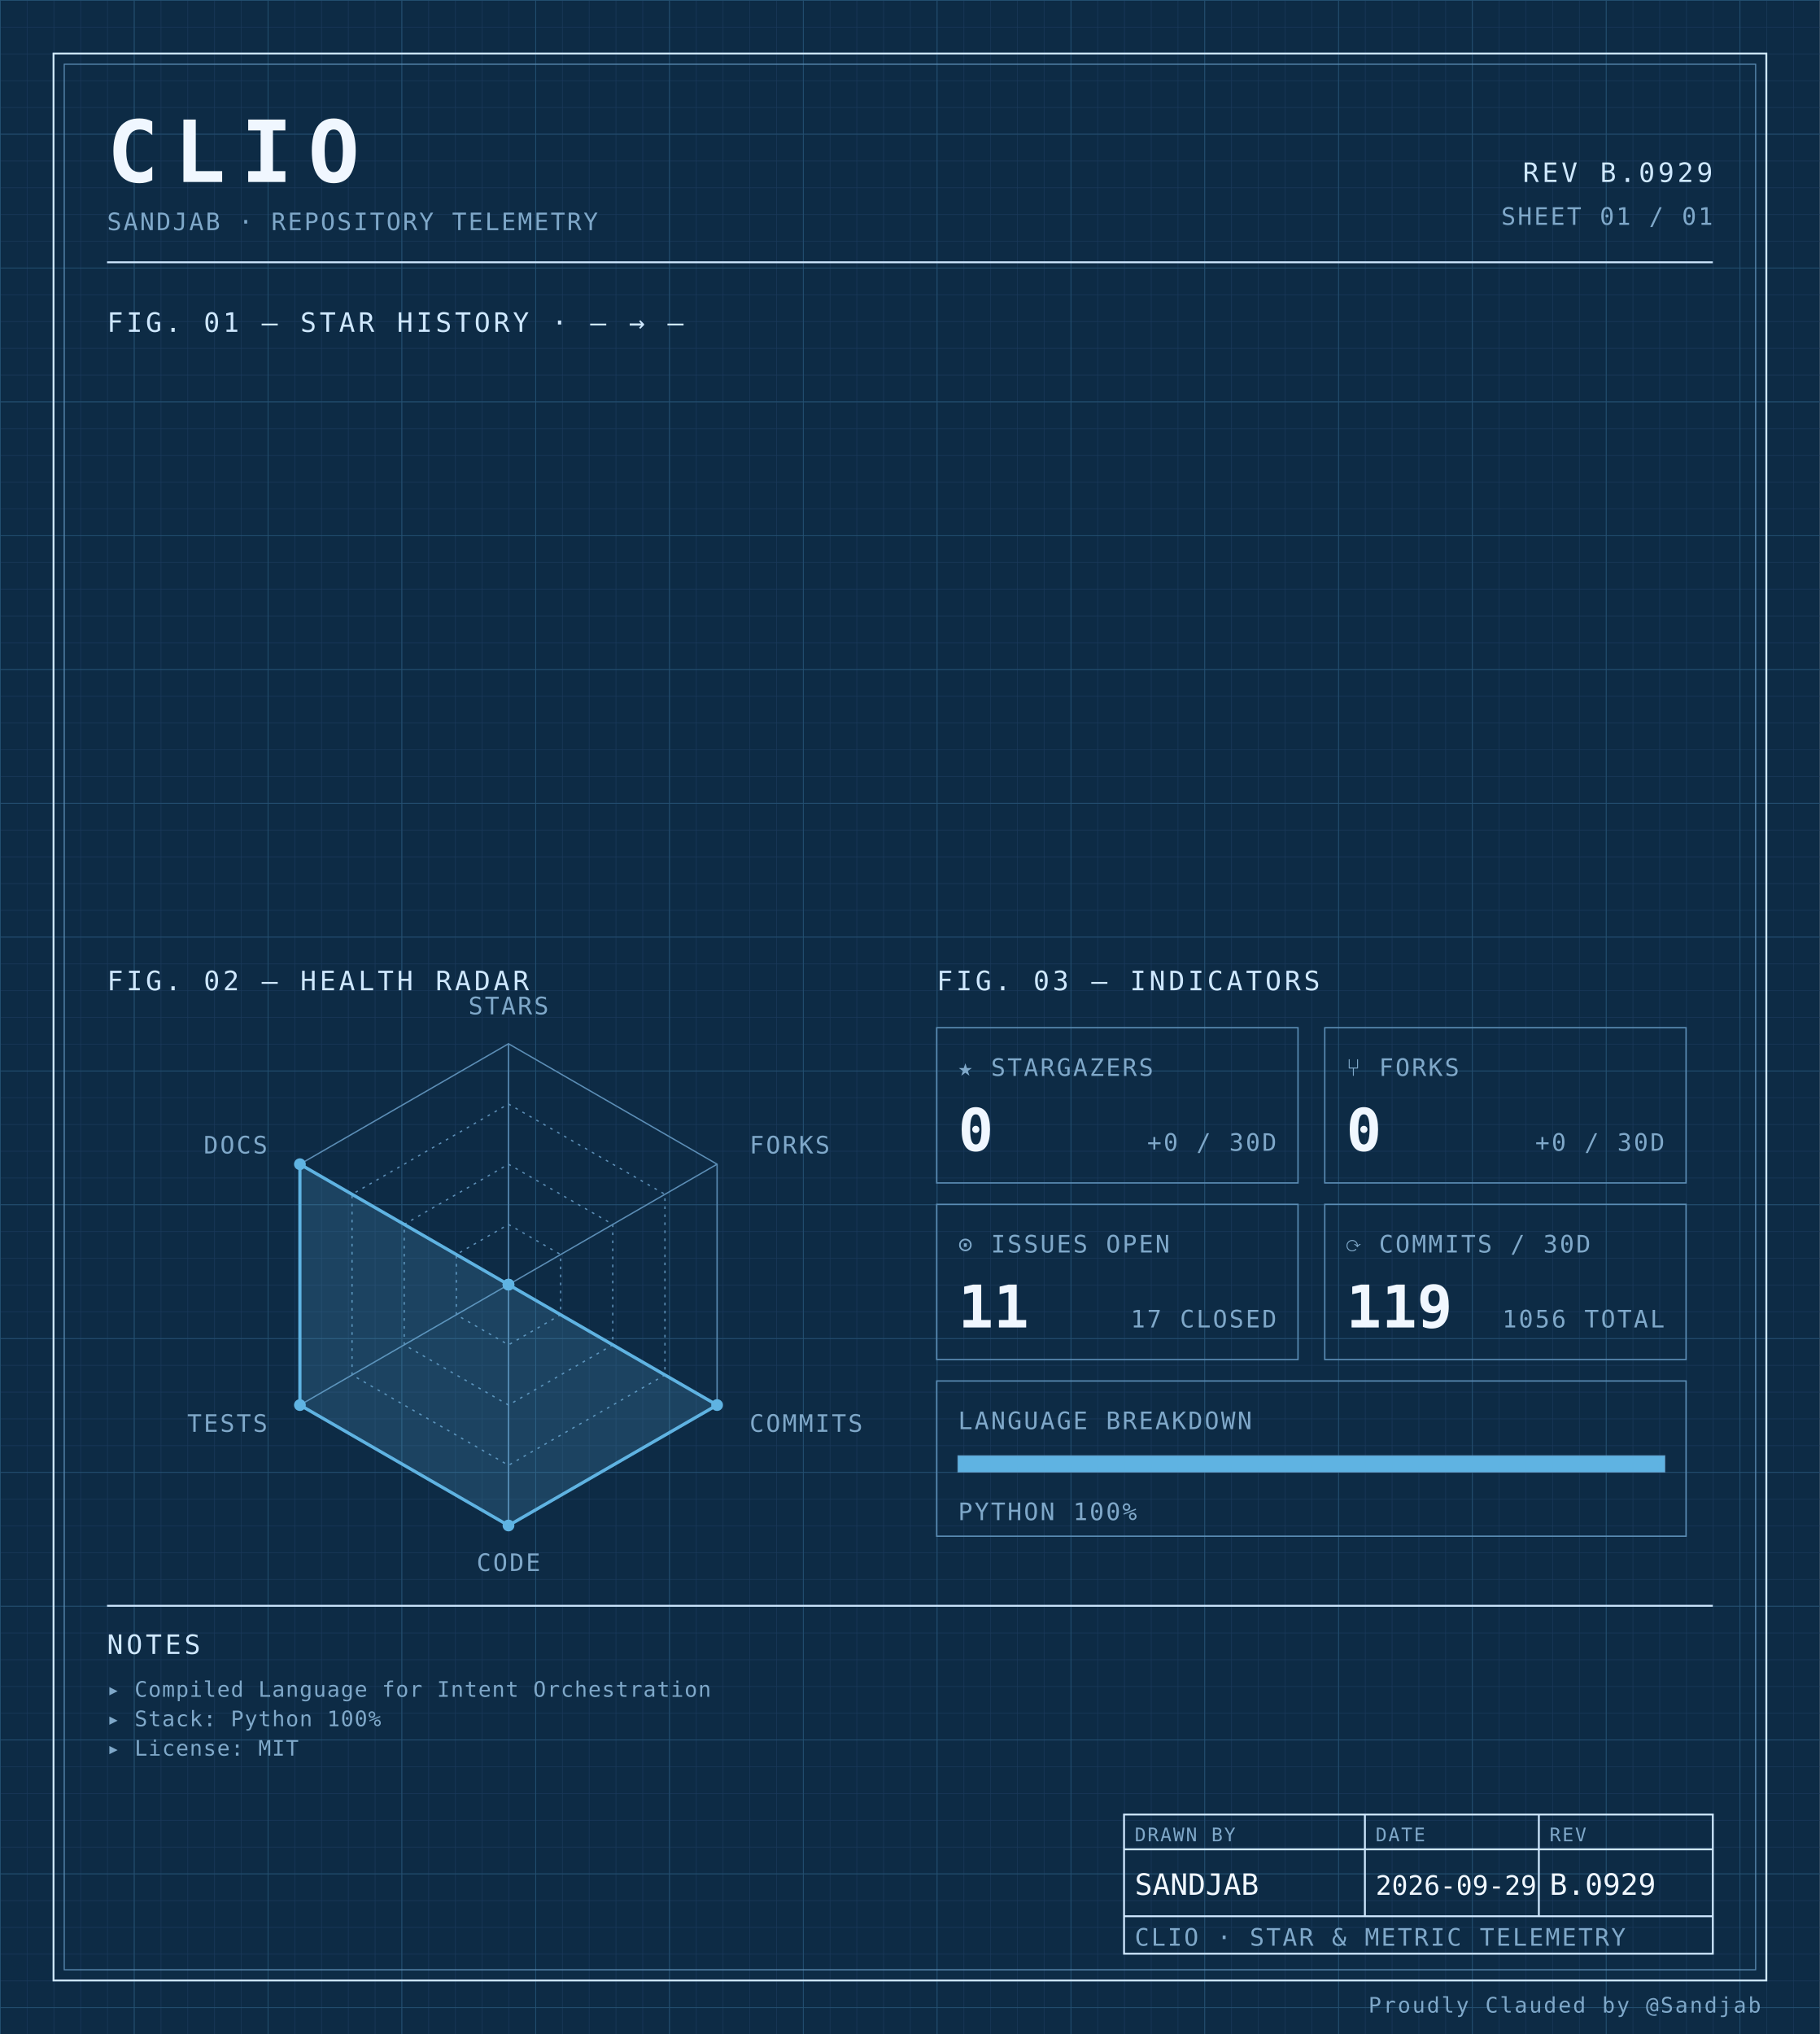
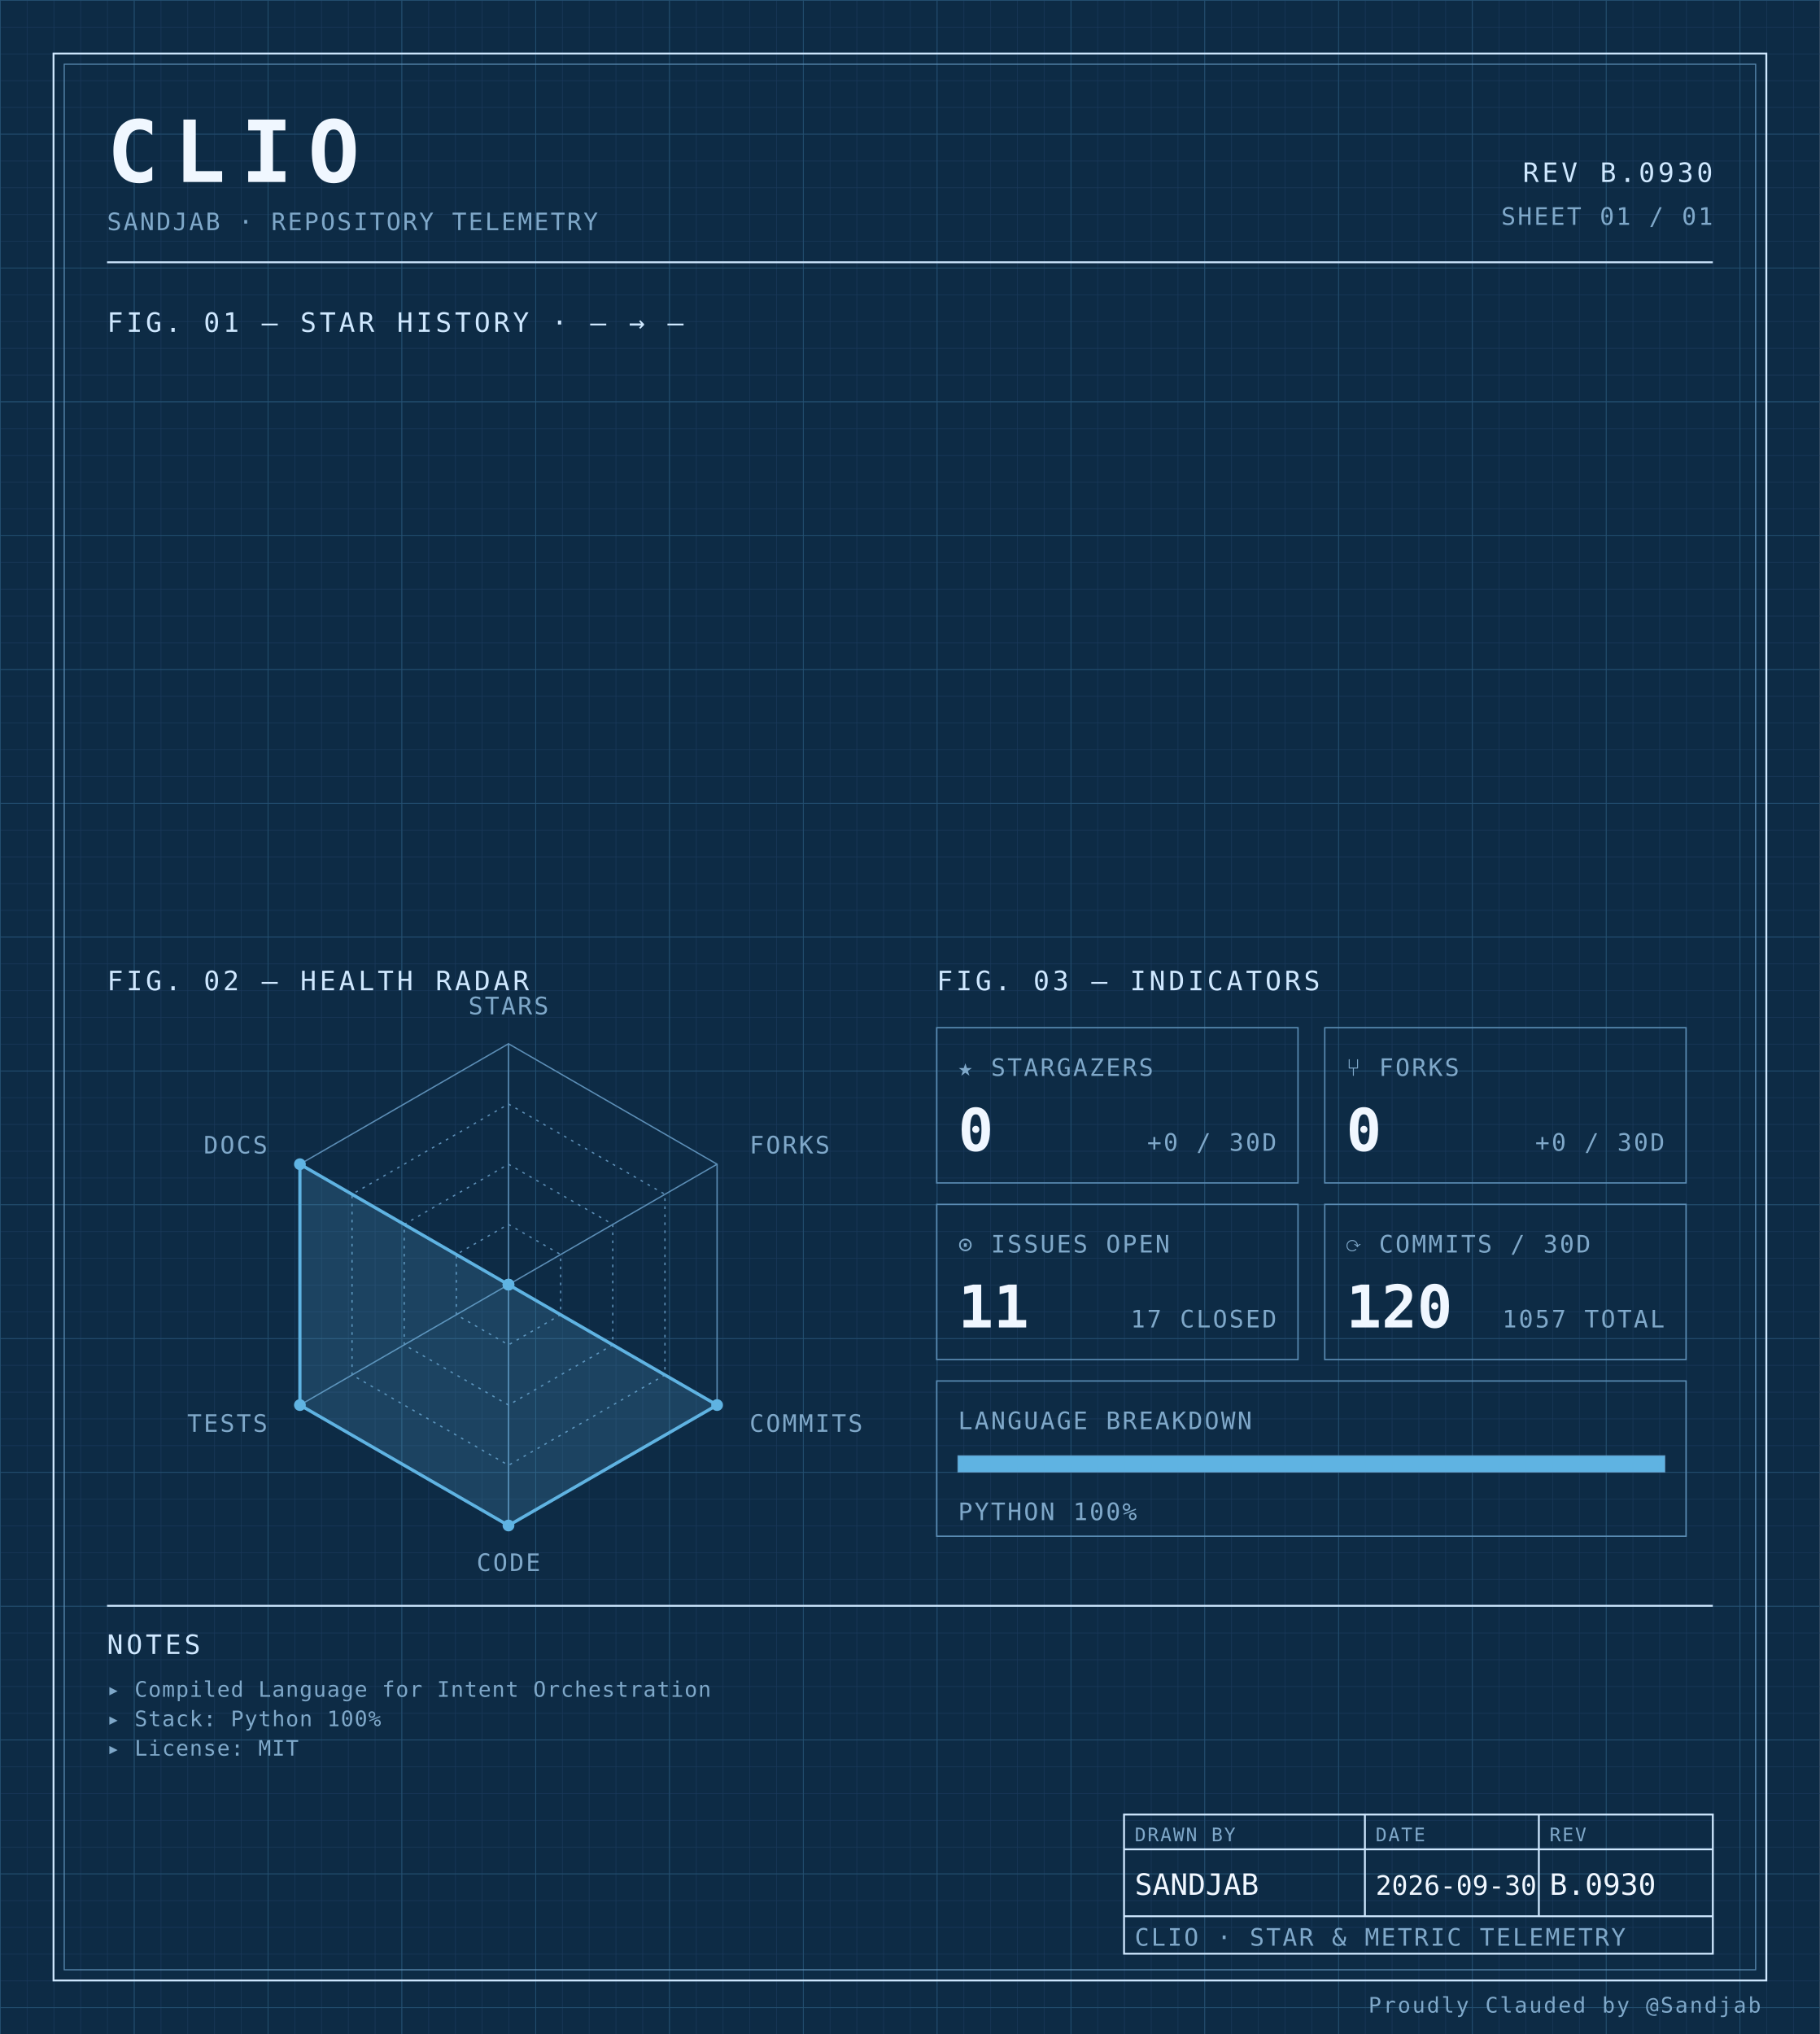
<svg xmlns="http://www.w3.org/2000/svg" width="100%" viewBox="0 0 680 760" role="img">
  <defs>
    <pattern id="grid-fine" width="10" height="10" patternUnits="userSpaceOnUse">
      <path d="M10 0H0V10" fill="none" stroke="#1a3a5c" stroke-width="0.4" />
    </pattern>
    <pattern id="grid-major" width="50" height="50" patternUnits="userSpaceOnUse">
      <path d="M50 0H0V50" fill="none" stroke="#245273" stroke-width="0.5" />
    </pattern>
  </defs>
  <rect x="0" y="0" width="680" height="760" fill="#0d2b45" />
  <rect x="0" y="0" width="680" height="760" fill="url(#grid-fine)" />
  <rect x="0" y="0" width="680" height="760" fill="url(#grid-major)" />
  <rect x="20" y="20" width="640" height="720" fill="none" stroke="#cfe8ff" stroke-width="0.7" />
  <rect x="24" y="24" width="632" height="712" fill="none" stroke="#5b8db5" stroke-width="0.4" />
  <text x="40" y="68" font-family="ui-monospace, 'SF Mono', 'JetBrains Mono', 'Cascadia Code', Consolas, monospace" font-size="32" font-weight="700" fill="#f0f7ff" text-anchor="start" letter-spacing="0.18em">CLIO</text>
  <text x="40" y="86" font-family="ui-monospace, 'SF Mono', 'JetBrains Mono', 'Cascadia Code', Consolas, monospace" font-size="9" font-weight="400" fill="#7fa8c9" text-anchor="start" letter-spacing="0.08em">SANDJAB · REPOSITORY TELEMETRY</text>
-   <text x="640" y="68" font-family="ui-monospace, 'SF Mono', 'JetBrains Mono', 'Cascadia Code', Consolas, monospace" font-size="10" font-weight="400" fill="#cfe8ff" text-anchor="end" letter-spacing="0.12em">REV B.0929</text>
+   <text x="640" y="68" font-family="ui-monospace, 'SF Mono', 'JetBrains Mono', 'Cascadia Code', Consolas, monospace" font-size="10" font-weight="400" fill="#cfe8ff" text-anchor="end" letter-spacing="0.12em">REV B.0930</text>
  <text x="640" y="84" font-family="ui-monospace, 'SF Mono', 'JetBrains Mono', 'Cascadia Code', Consolas, monospace" font-size="9" font-weight="400" fill="#7fa8c9" text-anchor="end" letter-spacing="0.08em">SHEET 01 / 01</text>
  <line x1="40" y1="98" x2="640" y2="98" stroke="#cfe8ff" stroke-width="0.7" />
  <text x="40" y="124" font-family="ui-monospace, 'SF Mono', 'JetBrains Mono', 'Cascadia Code', Consolas, monospace" font-size="10" font-weight="400" fill="#cfe8ff" text-anchor="start" letter-spacing="0.12em">FIG. 01 — STAR HISTORY · — → —</text>
  <text x="40" y="370" font-family="ui-monospace, 'SF Mono', 'JetBrains Mono', 'Cascadia Code', Consolas, monospace" font-size="10" font-weight="400" fill="#cfe8ff" text-anchor="start" letter-spacing="0.12em">FIG. 02 — HEALTH RADAR</text>
  <g transform="translate(190 480)">
    <polygon points="0.00,-90.00 77.94,-45.00 77.94,45.00 0.00,90.00 -77.94,45.00 -77.94,-45.00" fill="none" stroke="#5b8db5" stroke-width="0.5" />
    <polygon points="0.00,-67.50 58.46,-33.75 58.46,33.75 0.00,67.50 -58.46,33.75 -58.46,-33.75" fill="none" stroke="#5b8db5" stroke-width="0.5" stroke-dasharray="1,2" />
    <polygon points="0.00,-45.00 38.97,-22.50 38.97,22.50 0.00,45.00 -38.97,22.50 -38.97,-22.50" fill="none" stroke="#5b8db5" stroke-width="0.5" stroke-dasharray="1,2" />
    <polygon points="0.00,-22.50 19.49,-11.25 19.49,11.25 0.00,22.50 -19.49,11.25 -19.49,-11.25" fill="none" stroke="#5b8db5" stroke-width="0.5" stroke-dasharray="1,2" />
    <line x1="0" y1="0" x2="0.00" y2="-90.00" stroke="#5b8db5" stroke-width="0.5" />
    <line x1="0" y1="0" x2="77.94" y2="-45.00" stroke="#5b8db5" stroke-width="0.5" />
    <line x1="0" y1="0" x2="77.94" y2="45.00" stroke="#5b8db5" stroke-width="0.5" />
    <line x1="0" y1="0" x2="0.00" y2="90.00" stroke="#5b8db5" stroke-width="0.5" />
    <line x1="0" y1="0" x2="-77.94" y2="45.00" stroke="#5b8db5" stroke-width="0.5" />
    <line x1="0" y1="0" x2="-77.94" y2="-45.00" stroke="#5b8db5" stroke-width="0.5" />
    <polygon points="0.00,0.00 0.00,0.00 77.94,45.00 0.00,90.00 -77.94,45.00 -77.94,-45.00" fill="#5fb3e2" fill-opacity="0.18" stroke="#5fb3e2" stroke-width="1.2" />
    <circle cx="0.00" cy="0.00" r="2.2" fill="#5fb3e2" />
    <circle cx="0.00" cy="0.00" r="2.2" fill="#5fb3e2" />
    <circle cx="77.94" cy="45.00" r="2.2" fill="#5fb3e2" />
    <circle cx="0.00" cy="90.00" r="2.2" fill="#5fb3e2" />
    <circle cx="-77.94" cy="45.00" r="2.2" fill="#5fb3e2" />
    <circle cx="-77.94" cy="-45.00" r="2.2" fill="#5fb3e2" />
    <text x="6.3681633555662356e-15" y="-101" font-family="ui-monospace, 'SF Mono', 'JetBrains Mono', 'Cascadia Code', Consolas, monospace" font-size="9" font-weight="400" fill="#7fa8c9" text-anchor="middle" letter-spacing="0.08em">STARS</text>
    <text x="90.067" y="-49" font-family="ui-monospace, 'SF Mono', 'JetBrains Mono', 'Cascadia Code', Consolas, monospace" font-size="9" font-weight="400" fill="#7fa8c9" text-anchor="start" letter-spacing="0.08em">FORKS</text>
    <text x="90.067" y="55" font-family="ui-monospace, 'SF Mono', 'JetBrains Mono', 'Cascadia Code', Consolas, monospace" font-size="9" font-weight="400" fill="#7fa8c9" text-anchor="start" letter-spacing="0.08em">COMMITS</text>
    <text x="6.3681633555662356e-15" y="107" font-family="ui-monospace, 'SF Mono', 'JetBrains Mono', 'Cascadia Code', Consolas, monospace" font-size="9" font-weight="400" fill="#7fa8c9" text-anchor="middle" letter-spacing="0.08em">CODE</text>
    <text x="-90.067" y="55" font-family="ui-monospace, 'SF Mono', 'JetBrains Mono', 'Cascadia Code', Consolas, monospace" font-size="9" font-weight="400" fill="#7fa8c9" text-anchor="end" letter-spacing="0.08em">TESTS</text>
    <text x="-90.067" y="-49" font-family="ui-monospace, 'SF Mono', 'JetBrains Mono', 'Cascadia Code', Consolas, monospace" font-size="9" font-weight="400" fill="#7fa8c9" text-anchor="end" letter-spacing="0.08em">DOCS</text>
  </g>
  <text x="350" y="370" font-family="ui-monospace, 'SF Mono', 'JetBrains Mono', 'Cascadia Code', Consolas, monospace" font-size="10" font-weight="400" fill="#cfe8ff" text-anchor="start" letter-spacing="0.12em">FIG. 03 — INDICATORS</text>
  <rect x="350" y="384" width="135" height="58" fill="none" stroke="#5b8db5" stroke-width="0.5" />
  <text x="358" y="402" font-family="ui-monospace, 'SF Mono', 'JetBrains Mono', 'Cascadia Code', Consolas, monospace" font-size="9" font-weight="400" fill="#7fa8c9" text-anchor="start" letter-spacing="0.08em">★ STARGAZERS</text>
  <text x="358" y="430" font-family="ui-monospace, 'SF Mono', 'JetBrains Mono', 'Cascadia Code', Consolas, monospace" font-size="22" font-weight="700" fill="#f0f7ff" text-anchor="start" letter-spacing="normal">0</text>
  <text x="477" y="430" font-family="ui-monospace, 'SF Mono', 'JetBrains Mono', 'Cascadia Code', Consolas, monospace" font-size="9" font-weight="400" fill="#7fa8c9" text-anchor="end" letter-spacing="0.08em">+0 / 30D</text>
  <rect x="495" y="384" width="135" height="58" fill="none" stroke="#5b8db5" stroke-width="0.5" />
  <text x="503" y="402" font-family="ui-monospace, 'SF Mono', 'JetBrains Mono', 'Cascadia Code', Consolas, monospace" font-size="9" font-weight="400" fill="#7fa8c9" text-anchor="start" letter-spacing="0.08em">⑂ FORKS</text>
  <text x="503" y="430" font-family="ui-monospace, 'SF Mono', 'JetBrains Mono', 'Cascadia Code', Consolas, monospace" font-size="22" font-weight="700" fill="#f0f7ff" text-anchor="start" letter-spacing="normal">0</text>
  <text x="622" y="430" font-family="ui-monospace, 'SF Mono', 'JetBrains Mono', 'Cascadia Code', Consolas, monospace" font-size="9" font-weight="400" fill="#7fa8c9" text-anchor="end" letter-spacing="0.08em">+0 / 30D</text>
  <rect x="350" y="450" width="135" height="58" fill="none" stroke="#5b8db5" stroke-width="0.5" />
  <text x="358" y="468" font-family="ui-monospace, 'SF Mono', 'JetBrains Mono', 'Cascadia Code', Consolas, monospace" font-size="9" font-weight="400" fill="#7fa8c9" text-anchor="start" letter-spacing="0.08em">⊙ ISSUES OPEN</text>
  <text x="358" y="496" font-family="ui-monospace, 'SF Mono', 'JetBrains Mono', 'Cascadia Code', Consolas, monospace" font-size="22" font-weight="700" fill="#f0f7ff" text-anchor="start" letter-spacing="normal">11</text>
  <text x="477" y="496" font-family="ui-monospace, 'SF Mono', 'JetBrains Mono', 'Cascadia Code', Consolas, monospace" font-size="9" font-weight="400" fill="#7fa8c9" text-anchor="end" letter-spacing="0.08em">17 CLOSED</text>
  <rect x="495" y="450" width="135" height="58" fill="none" stroke="#5b8db5" stroke-width="0.5" />
  <text x="503" y="468" font-family="ui-monospace, 'SF Mono', 'JetBrains Mono', 'Cascadia Code', Consolas, monospace" font-size="9" font-weight="400" fill="#7fa8c9" text-anchor="start" letter-spacing="0.08em">⟳ COMMITS / 30D</text>
-   <text x="503" y="496" font-family="ui-monospace, 'SF Mono', 'JetBrains Mono', 'Cascadia Code', Consolas, monospace" font-size="22" font-weight="700" fill="#f0f7ff" text-anchor="start" letter-spacing="normal">119</text>
-   <text x="622" y="496" font-family="ui-monospace, 'SF Mono', 'JetBrains Mono', 'Cascadia Code', Consolas, monospace" font-size="9" font-weight="400" fill="#7fa8c9" text-anchor="end" letter-spacing="0.08em">1056 TOTAL</text>
+   <text x="503" y="496" font-family="ui-monospace, 'SF Mono', 'JetBrains Mono', 'Cascadia Code', Consolas, monospace" font-size="22" font-weight="700" fill="#f0f7ff" text-anchor="start" letter-spacing="normal">120</text>
+   <text x="622" y="496" font-family="ui-monospace, 'SF Mono', 'JetBrains Mono', 'Cascadia Code', Consolas, monospace" font-size="9" font-weight="400" fill="#7fa8c9" text-anchor="end" letter-spacing="0.08em">1057 TOTAL</text>
  <rect x="350" y="516" width="280" height="58" fill="none" stroke="#5b8db5" stroke-width="0.5" />
  <text x="358" y="534" font-family="ui-monospace, 'SF Mono', 'JetBrains Mono', 'Cascadia Code', Consolas, monospace" font-size="9" font-weight="400" fill="#7fa8c9" text-anchor="start" letter-spacing="0.08em">LANGUAGE BREAKDOWN</text>
  <rect x="358" y="544" width="264" height="6" fill="none" stroke="#5b8db5" stroke-width="0.5" />
  <rect x="358" y="544" width="264.00" height="6" fill="#5fb3e2" />
  <text x="358" y="568" font-family="ui-monospace, 'SF Mono', 'JetBrains Mono', 'Cascadia Code', Consolas, monospace" font-size="9" font-weight="400" fill="#7fa8c9" text-anchor="start" letter-spacing="0.08em">PYTHON 100%</text>
  <line x1="40" y1="600" x2="640" y2="600" stroke="#cfe8ff" stroke-width="0.7" />
  <text x="40" y="618" font-family="ui-monospace, 'SF Mono', 'JetBrains Mono', 'Cascadia Code', Consolas, monospace" font-size="10" font-weight="400" fill="#cfe8ff" text-anchor="start" letter-spacing="0.12em">NOTES</text>
  <text x="40" y="634" font-family="ui-monospace, 'SF Mono', 'JetBrains Mono', 'Cascadia Code', Consolas, monospace" font-size="8" font-weight="400" fill="#7fa8c9" text-anchor="start" letter-spacing="0.04em">▸ Compiled Language for Intent Orchestration</text>
  <text x="40" y="645" font-family="ui-monospace, 'SF Mono', 'JetBrains Mono', 'Cascadia Code', Consolas, monospace" font-size="8" font-weight="400" fill="#7fa8c9" text-anchor="start" letter-spacing="0.04em">▸ Stack: Python 100%</text>
  <text x="40" y="656" font-family="ui-monospace, 'SF Mono', 'JetBrains Mono', 'Cascadia Code', Consolas, monospace" font-size="8" font-weight="400" fill="#7fa8c9" text-anchor="start" letter-spacing="0.04em">▸ License: MIT</text>
  <rect x="420" y="678" width="220" height="52" fill="none" stroke="#cfe8ff" stroke-width="0.7" />
  <line x1="420" y1="691" x2="640" y2="691" stroke="#cfe8ff" stroke-width="0.7" />
  <line x1="420" y1="716" x2="640" y2="716" stroke="#cfe8ff" stroke-width="0.7" />
  <line x1="510" y1="678" x2="510" y2="716" stroke="#cfe8ff" stroke-width="0.7" />
  <line x1="575" y1="678" x2="575" y2="716" stroke="#cfe8ff" stroke-width="0.7" />
  <text x="424" y="688" font-family="ui-monospace, 'SF Mono', 'JetBrains Mono', 'Cascadia Code', Consolas, monospace" font-size="7" font-weight="400" fill="#7fa8c9" text-anchor="start" letter-spacing="0.08em">DRAWN BY</text>
  <text x="514" y="688" font-family="ui-monospace, 'SF Mono', 'JetBrains Mono', 'Cascadia Code', Consolas, monospace" font-size="7" font-weight="400" fill="#7fa8c9" text-anchor="start" letter-spacing="0.08em">DATE</text>
  <text x="579" y="688" font-family="ui-monospace, 'SF Mono', 'JetBrains Mono', 'Cascadia Code', Consolas, monospace" font-size="7" font-weight="400" fill="#7fa8c9" text-anchor="start" letter-spacing="0.08em">REV</text>
  <text x="424" y="708" font-family="ui-monospace, 'SF Mono', 'JetBrains Mono', 'Cascadia Code', Consolas, monospace" font-size="11" font-weight="400" fill="#f0f7ff" text-anchor="start" letter-spacing="normal">SANDJAB</text>
-   <text x="514" y="708" font-family="ui-monospace, 'SF Mono', 'JetBrains Mono', 'Cascadia Code', Consolas, monospace" font-size="10" font-weight="400" fill="#f0f7ff" text-anchor="start" letter-spacing="normal">2026-09-29</text>
-   <text x="579" y="708" font-family="ui-monospace, 'SF Mono', 'JetBrains Mono', 'Cascadia Code', Consolas, monospace" font-size="11" font-weight="400" fill="#f0f7ff" text-anchor="start" letter-spacing="normal">B.0929</text>
+   <text x="514" y="708" font-family="ui-monospace, 'SF Mono', 'JetBrains Mono', 'Cascadia Code', Consolas, monospace" font-size="10" font-weight="400" fill="#f0f7ff" text-anchor="start" letter-spacing="normal">2026-09-30</text>
+   <text x="579" y="708" font-family="ui-monospace, 'SF Mono', 'JetBrains Mono', 'Cascadia Code', Consolas, monospace" font-size="11" font-weight="400" fill="#f0f7ff" text-anchor="start" letter-spacing="normal">B.0930</text>
  <text x="424" y="727" font-family="ui-monospace, 'SF Mono', 'JetBrains Mono', 'Cascadia Code', Consolas, monospace" font-size="9" font-weight="400" fill="#7fa8c9" text-anchor="start" letter-spacing="0.08em">CLIO · STAR &amp; METRIC TELEMETRY</text>
  <text x="658" y="752" font-family="ui-monospace, 'SF Mono', 'JetBrains Mono', 'Cascadia Code', Consolas, monospace" font-size="8" font-weight="400" fill="#7fa8c9" text-anchor="end" letter-spacing="0.08em">Proudly Clauded by @Sandjab</text>
</svg>
